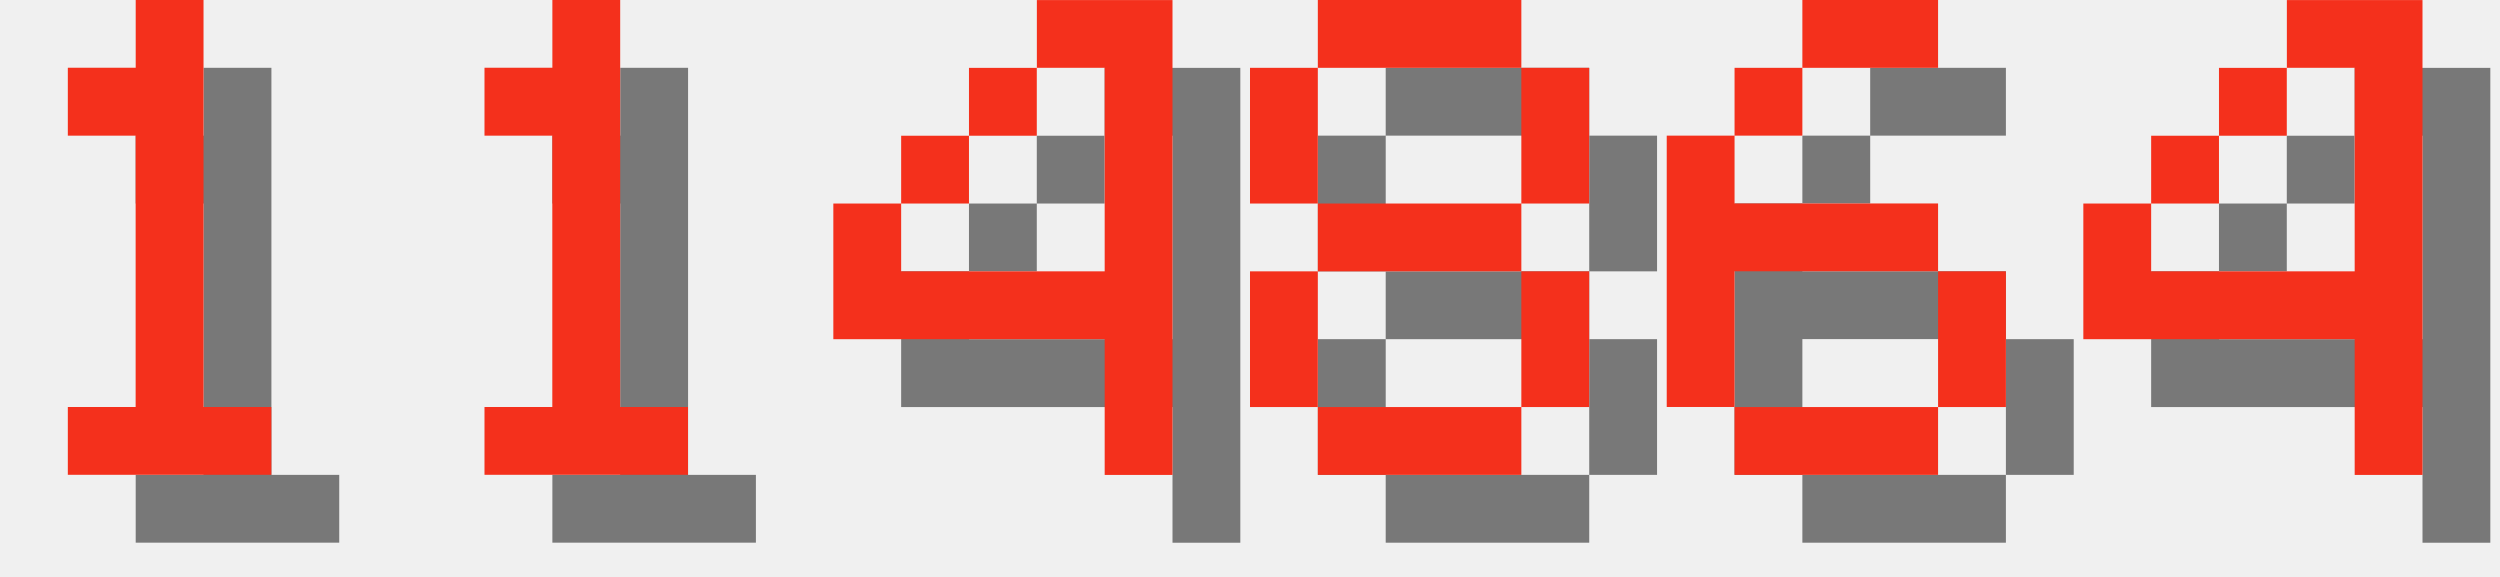
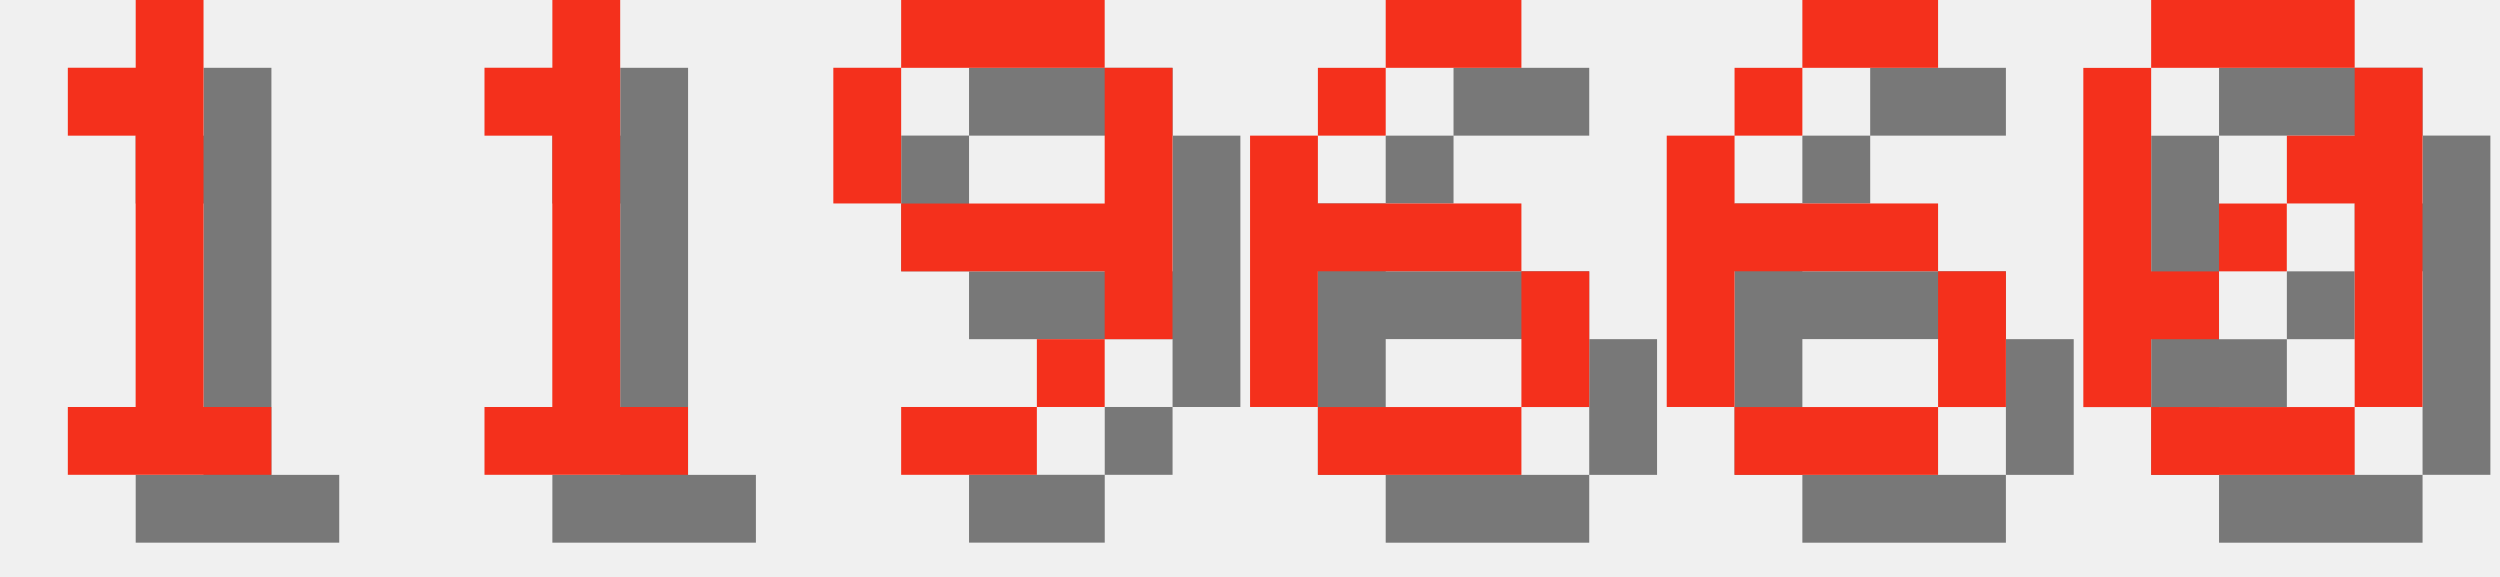
<svg xmlns="http://www.w3.org/2000/svg" version="1.1" width="156.0" height="36">
  <style>
        .text-foreground {
            fill: #F4301C;
        }
        .text-shadow {
            fill: #000000;
            fill-opacity: 0.5;
        }
    </style>
  <g class="digit" id="digit_1" transform="translate(0.0, 0), scale(4)">
    <path id="digit_1_shadow" class="text-shadow" d="m2.117 2.117v1.058h1.058v4.233h-1.058v1.058h3.175v-1.058h-1.058v-6.35h-1.058v1.058h-1.058z" fill-opacity=".5" style="paint-order:stroke fill markers" />
    <path id="digit_1_fg" class="text-foreground" d="m1.058 1.058v1.058h1.058v4.233h-1.058v1.058h3.175v-1.058h-1.058v-6.35h-1.058v1.058h-1.058z" fill="#fff" style="paint-order:stroke fill markers" />
  </g>
  <g class="digit" id="digit_1" transform="translate(26.0, 0), scale(4)">
    <path id="digit_1_shadow" class="text-shadow" d="m2.117 2.117v1.058h1.058v4.233h-1.058v1.058h3.175v-1.058h-1.058v-6.35h-1.058v1.058h-1.058z" fill-opacity=".5" style="paint-order:stroke fill markers" />
    <path id="digit_1_fg" class="text-foreground" d="m1.058 1.058v1.058h1.058v4.233h-1.058v1.058h3.175v-1.058h-1.058v-6.35h-1.058v1.058h-1.058z" fill="#fff" style="paint-order:stroke fill markers" />
  </g>
-   <g class="digit" id="digit_4" transform="translate(52.0, 0), scale(4)">
-     <path id="digit_4_shadow" class="text-shadow" d="m4.233 1.058v1.058h1.058v3.175h-3.175v-1.058h-1.058v2.117h4.233v2.117h1.058v-7.408h-2.117zm-2.117 3.175h1.058v-1.058h-1.058v1.058zm1.058-1.058h1.058v-1.058h-1.058v1.058z" fill-opacity=".5" style="paint-order:stroke fill markers" />
-     <path id="digit_4_fg" class="text-foreground" d="m3.175 0v1.058h1.058v3.175h-3.175v-1.058h-1.058v2.117h4.233v2.117h1.058v-7.408h-2.117zm-2.117 3.175h1.058v-1.058h-1.058v1.058zm1.058-1.058h1.058v-1.058h-1.058v1.058z" fill="#fff" style="paint-order:stroke fill markers" />
+   <g class="digit" id="digit_9" transform="translate(52.0, 0), scale(4)">
+     <path id="digit_9_shadow" class="text-shadow" d="m2.117 1.058v1.058h3.175v-1.058h-3.175zm3.175 1.058v2.117h-3.175v1.058h3.175v1.058h1.058v-4.233h-1.058zm0 4.233h-1.058v1.058h1.058v-1.058zm-1.058 1.058h-2.117v1.058h2.117v-1.058zm-2.117-3.175v-2.117h-1.058v2.117h1.058z" fill-opacity=".5" style="paint-order:stroke fill markers" />
+     <path id="digit_9_fg" class="text-foreground" d="m1.058 0v1.058h3.175v-1.058h-3.175zm3.175 1.058v2.117h-3.175v1.058h3.175v1.058h1.058v-4.233h-1.058zm0 4.233h-1.058v1.058h1.058v-1.058zm-1.058 1.058h-2.117v1.058h2.117v-1.058zm-2.117-3.175v-2.117h-1.058v2.117h1.058z" fill="#fff" style="paint-order:stroke fill markers" />
  </g>
-   <g class="digit" id="digit_8" transform="translate(78.0, 0), scale(4)">
-     <path id="digit_8_shadow" class="text-shadow" d="m2.117 1.058v1.058h3.175v-1.058h-3.175zm3.175 1.058v2.117h1.058v-2.117h-1.058zm0 2.117h-3.175v1.058h3.175v-1.058zm0 1.058v2.117h1.058v-2.117h-1.058zm0 2.117h-3.175v1.058h3.175v-1.058zm-3.175 0v-2.117h-1.058v2.117h1.058zm0-3.175v-2.117h-1.058v2.117h1.058z" fill-opacity=".5" style="paint-order:stroke fill markers" />
-     <path id="digit_8_fg" class="text-foreground" d="m1.058 0v1.058h3.175v-1.058h-3.175zm3.175 1.058v2.117h1.058v-2.117h-1.058zm0 2.117h-3.175v1.058h3.175v-1.058zm0 1.058v2.117h1.058v-2.117h-1.058zm0 2.117h-3.175v1.058h3.175v-1.058zm-3.175 0v-2.117h-1.058v2.117h1.058zm0-3.175v-2.117h-1.058v2.117h1.058z" fill="#fff" style="paint-order:stroke fill markers" />
+   <g class="digit" id="digit_6" transform="translate(78.0, 0), scale(4)">
+     <path id="digit_6_shadow" class="text-shadow" d="m3.175 1.058v1.058h2.117v-1.058h-2.117zm0 1.058h-1.058v1.058h1.058v-1.058zm-1.058 1.058h-1.058v4.233h1.058v-2.117h3.175v-1.058h-3.175v-1.058zm3.175 2.117v2.117h1.058v-2.117h-1.058zm0 2.117h-3.175v1.058h3.175v-1.058z" fill-opacity=".5" style="paint-order:stroke fill markers" />
+     <path id="digit_6_fg" class="text-foreground" d="m2.117 0v1.058h2.117v-1.058h-2.117zm0 1.058h-1.058v1.058h1.058v-1.058zm-1.058 1.058h-1.058v4.233h1.058v-2.117h3.175v-1.058h-3.175v-1.058zm3.175 2.117v2.117h1.058v-2.117h-1.058zm0 2.117h-3.175v1.058h3.175v-1.058z" fill="#fff" style="paint-order:stroke fill markers" />
  </g>
  <g class="digit" id="digit_6" transform="translate(104.0, 0), scale(4)">
    <path id="digit_6_shadow" class="text-shadow" d="m3.175 1.058v1.058h2.117v-1.058h-2.117zm0 1.058h-1.058v1.058h1.058v-1.058zm-1.058 1.058h-1.058v4.233h1.058v-2.117h3.175v-1.058h-3.175v-1.058zm3.175 2.117v2.117h1.058v-2.117h-1.058zm0 2.117h-3.175v1.058h3.175v-1.058z" fill-opacity=".5" style="paint-order:stroke fill markers" />
    <path id="digit_6_fg" class="text-foreground" d="m2.117 0v1.058h2.117v-1.058h-2.117zm0 1.058h-1.058v1.058h1.058v-1.058zm-1.058 1.058h-1.058v4.233h1.058v-2.117h3.175v-1.058h-3.175v-1.058zm3.175 2.117v2.117h1.058v-2.117h-1.058zm0 2.117h-3.175v1.058h3.175v-1.058z" fill="#fff" style="paint-order:stroke fill markers" />
  </g>
-   <g class="digit" id="digit_4" transform="translate(130.0, 0), scale(4)">
-     <path id="digit_4_shadow" class="text-shadow" d="m4.233 1.058v1.058h1.058v3.175h-3.175v-1.058h-1.058v2.117h4.233v2.117h1.058v-7.408h-2.117zm-2.117 3.175h1.058v-1.058h-1.058v1.058zm1.058-1.058h1.058v-1.058h-1.058v1.058z" fill-opacity=".5" style="paint-order:stroke fill markers" />
-     <path id="digit_4_fg" class="text-foreground" d="m3.175 0v1.058h1.058v3.175h-3.175v-1.058h-1.058v2.117h4.233v2.117h1.058v-7.408h-2.117zm-2.117 3.175h1.058v-1.058h-1.058v1.058zm1.058-1.058h1.058v-1.058h-1.058v1.058z" fill="#fff" style="paint-order:stroke fill markers" />
+   <g class="digit" id="digit_0" transform="translate(130.0, 0), scale(4)">
+     <path id="digit_0_shadow" class="text-shadow" d="m2.117 1.058v1.058h3.175v-1.058h-3.175zm3.175 1.058v1.058h-1.058v1.058h1.058v3.175h1.058v-5.292h-1.058zm0 5.292h-3.175v1.058h3.175v-1.058zm-3.175 0v-1.058h1.058v-1.058h-1.058v-3.175h-1.058v5.292h1.058zm1.058-2.117h1.058v-1.058h-1.058v1.058z" fill-opacity=".5" style="paint-order:stroke fill markers" />
+     <path id="digit_0_fg" class="text-foreground" d="m1.058 0v1.058h3.175v-1.058h-3.175zm3.175 1.058v1.058h-1.058v1.058h1.058v3.175h1.058v-5.292h-1.058zm0 5.292h-3.175v1.058h3.175v-1.058zm-3.175 0v-1.058h1.058v-1.058h-1.058v-3.175h-1.058v5.292h1.058zm1.058-2.117h1.058v-1.058h-1.058v1.058z" fill="#fff" style="paint-order:stroke fill markers" />
  </g>
</svg>
